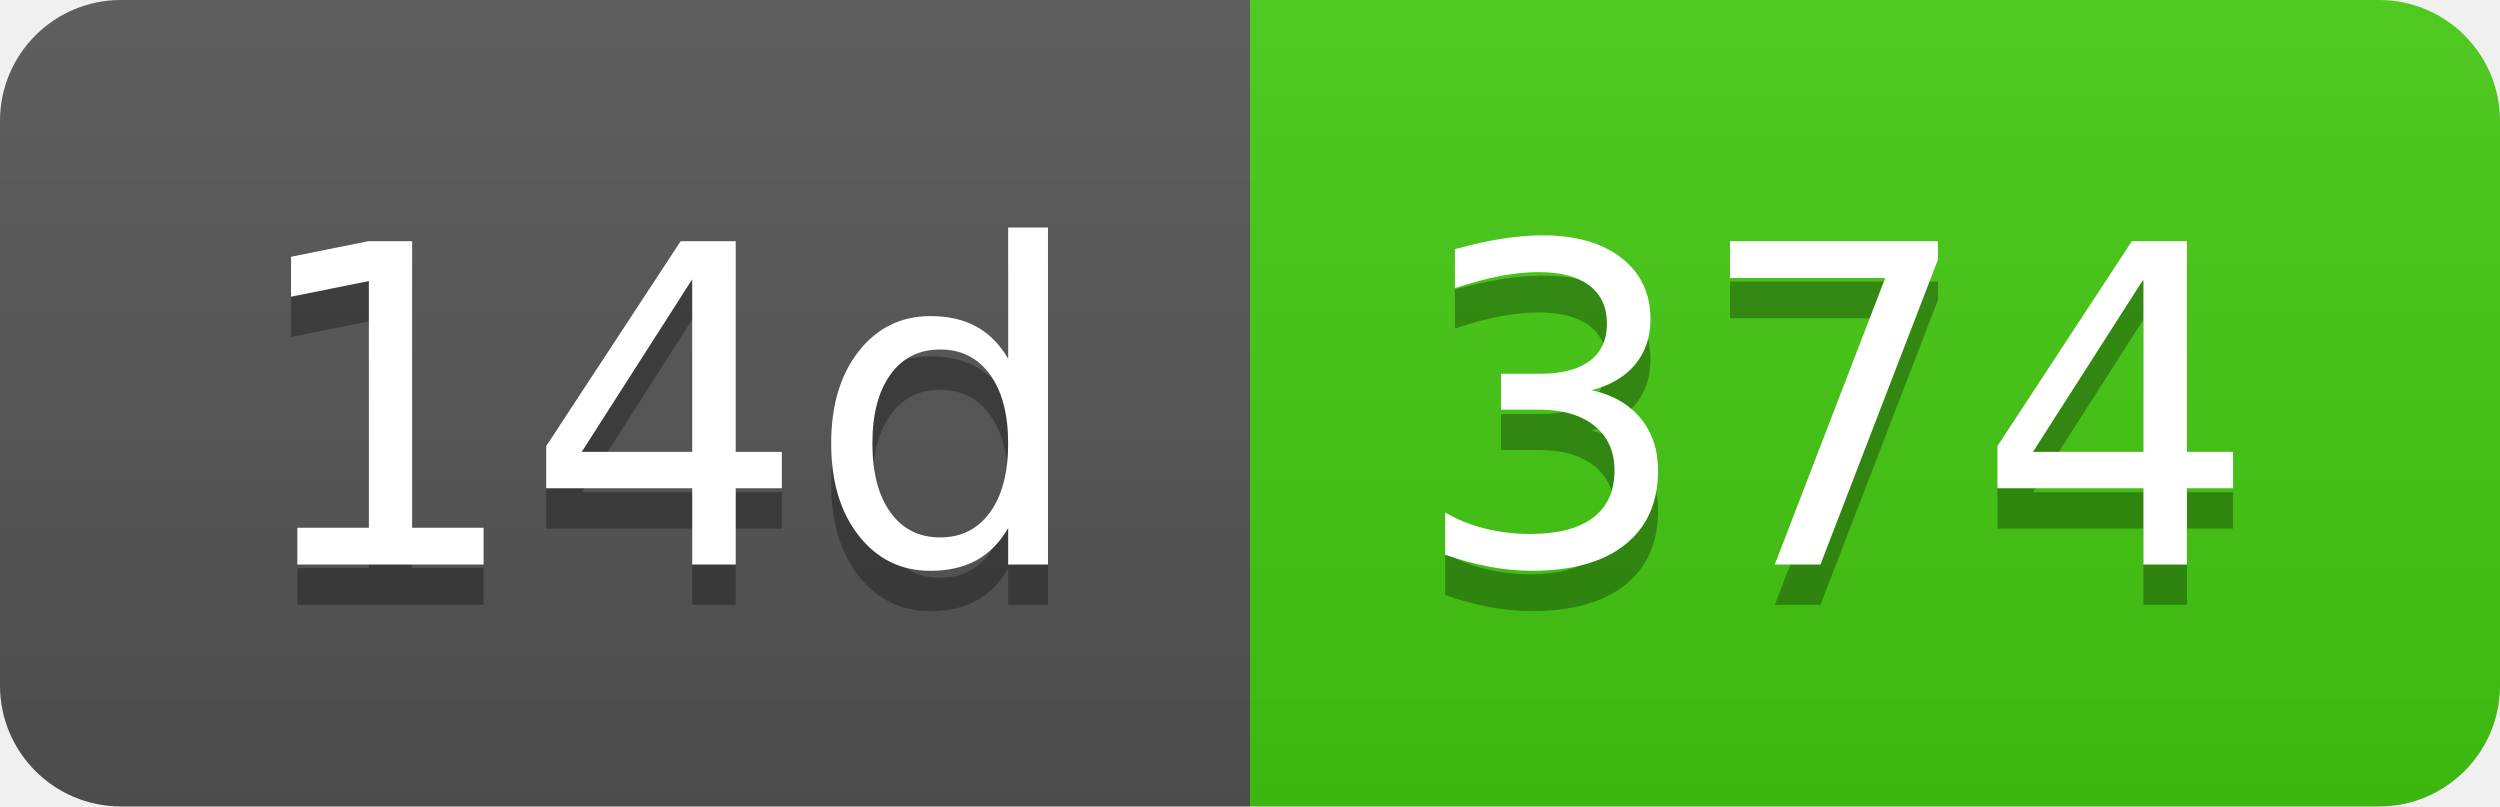
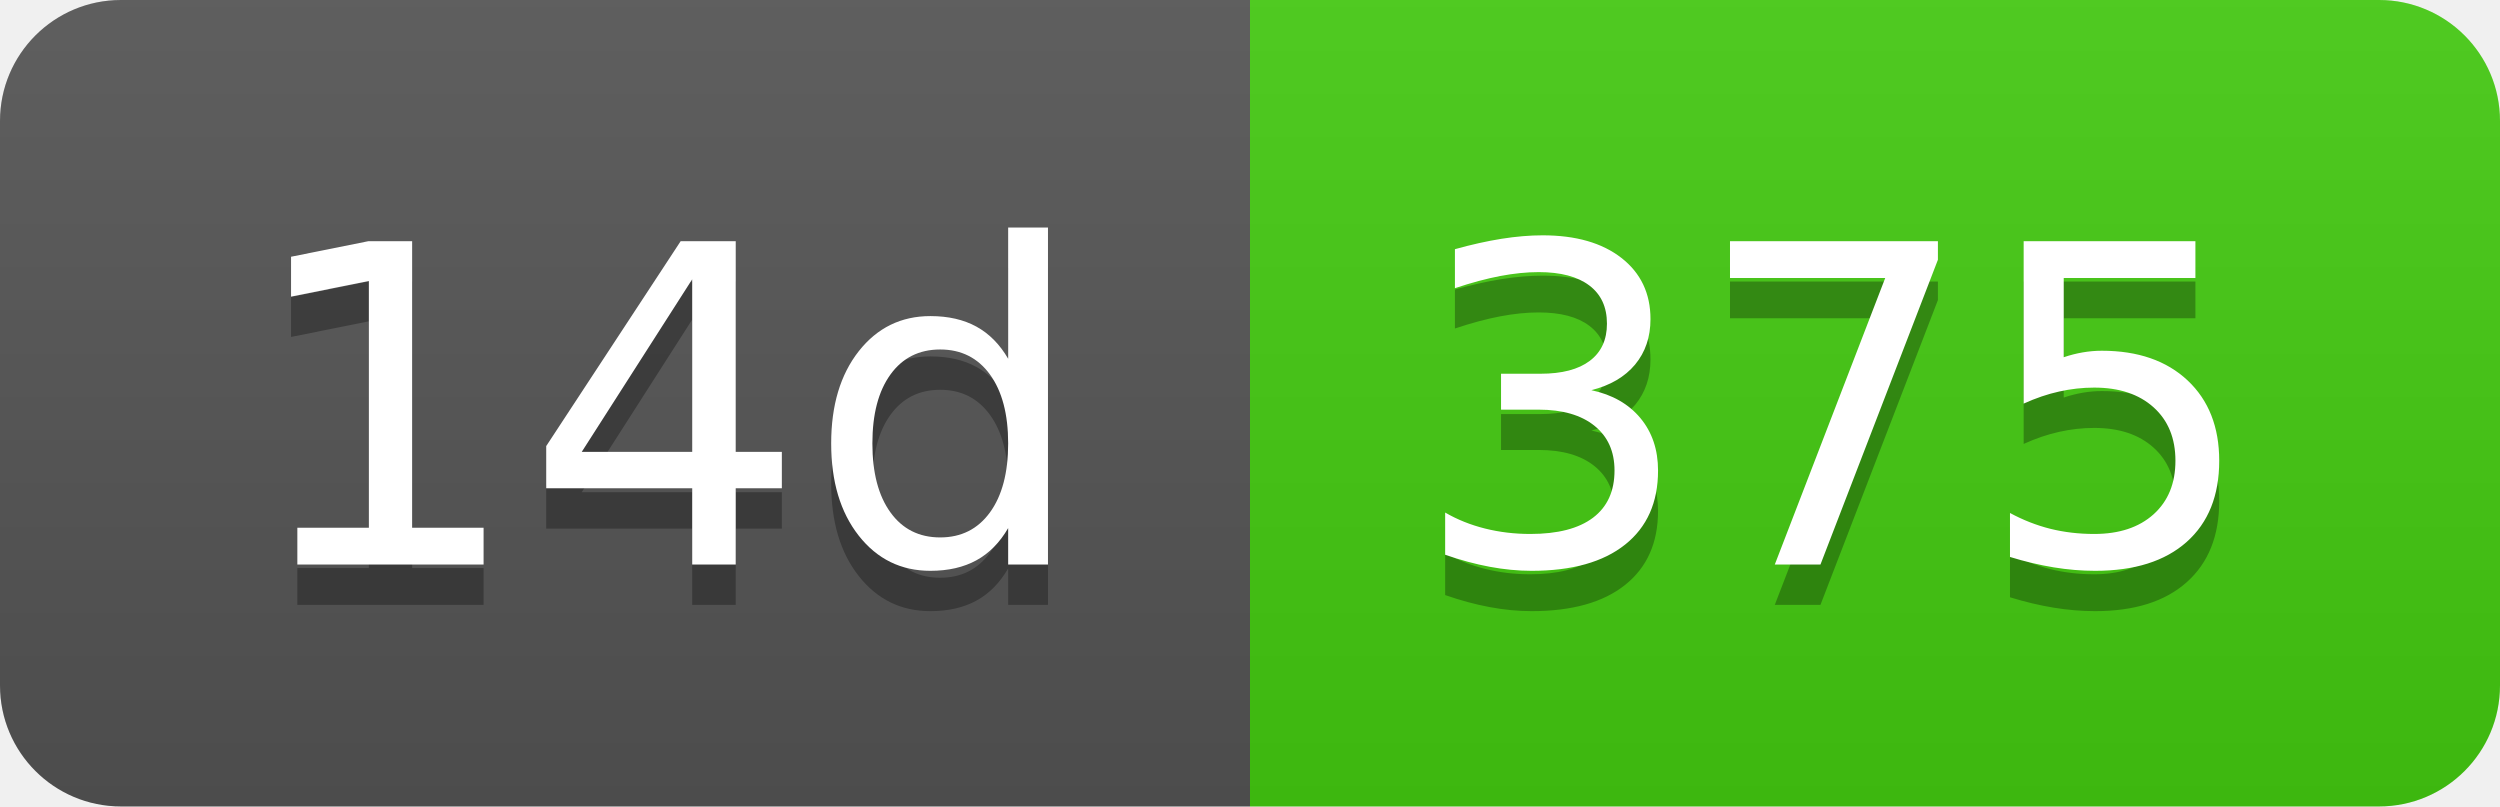
- <svg xmlns="http://www.w3.org/2000/svg" width="62" height="20" role="img" aria-label="14d: 374">
+ <svg xmlns="http://www.w3.org/2000/svg" width="62" height="20" role="img" aria-label="14d: 375">
  <linearGradient id="s" x2="0" y2="100%">
    <stop offset="0" stop-color="#bbb" stop-opacity=".1" />
    <stop offset="1" stop-opacity=".1" />
  </linearGradient>
  <clipPath id="r">
    <rect width="62" height="20" rx="3" fill="#fff" />
  </clipPath>
  <g clip-path="url(#r)">
    <rect width="31" height="20" fill="#555" />
    <rect x="31" width="31" height="20" fill="#4c1" />
    <rect width="62" height="20" fill="url(#s)" />
  </g>
  <g fill="#fff" text-anchor="middle" font-family="Verdana,Geneva,DejaVu Sans,sans-serif" text-rendering="geometricPrecision" font-size="110">
    <text aria-hidden="true" x="165" y="150" fill="#010101" fill-opacity=".3" transform="scale(.1)" textLength="210">14d</text>
    <text x="165" y="140" transform="scale(.1)" fill="#fff" textLength="210">14d</text>
-     <text aria-hidden="true" x="455" y="150" fill="#010101" fill-opacity=".3" transform="scale(.1)" textLength="210">374</text>
-     <text x="455" y="140" transform="scale(.1)" fill="#fff" textLength="210">374</text>
+     <text aria-hidden="true" x="455" y="150" fill="#010101" fill-opacity=".3" transform="scale(.1)" textLength="210">375</text>
+     <text x="455" y="140" transform="scale(.1)" fill="#fff" textLength="210">375</text>
  </g>
</svg>
